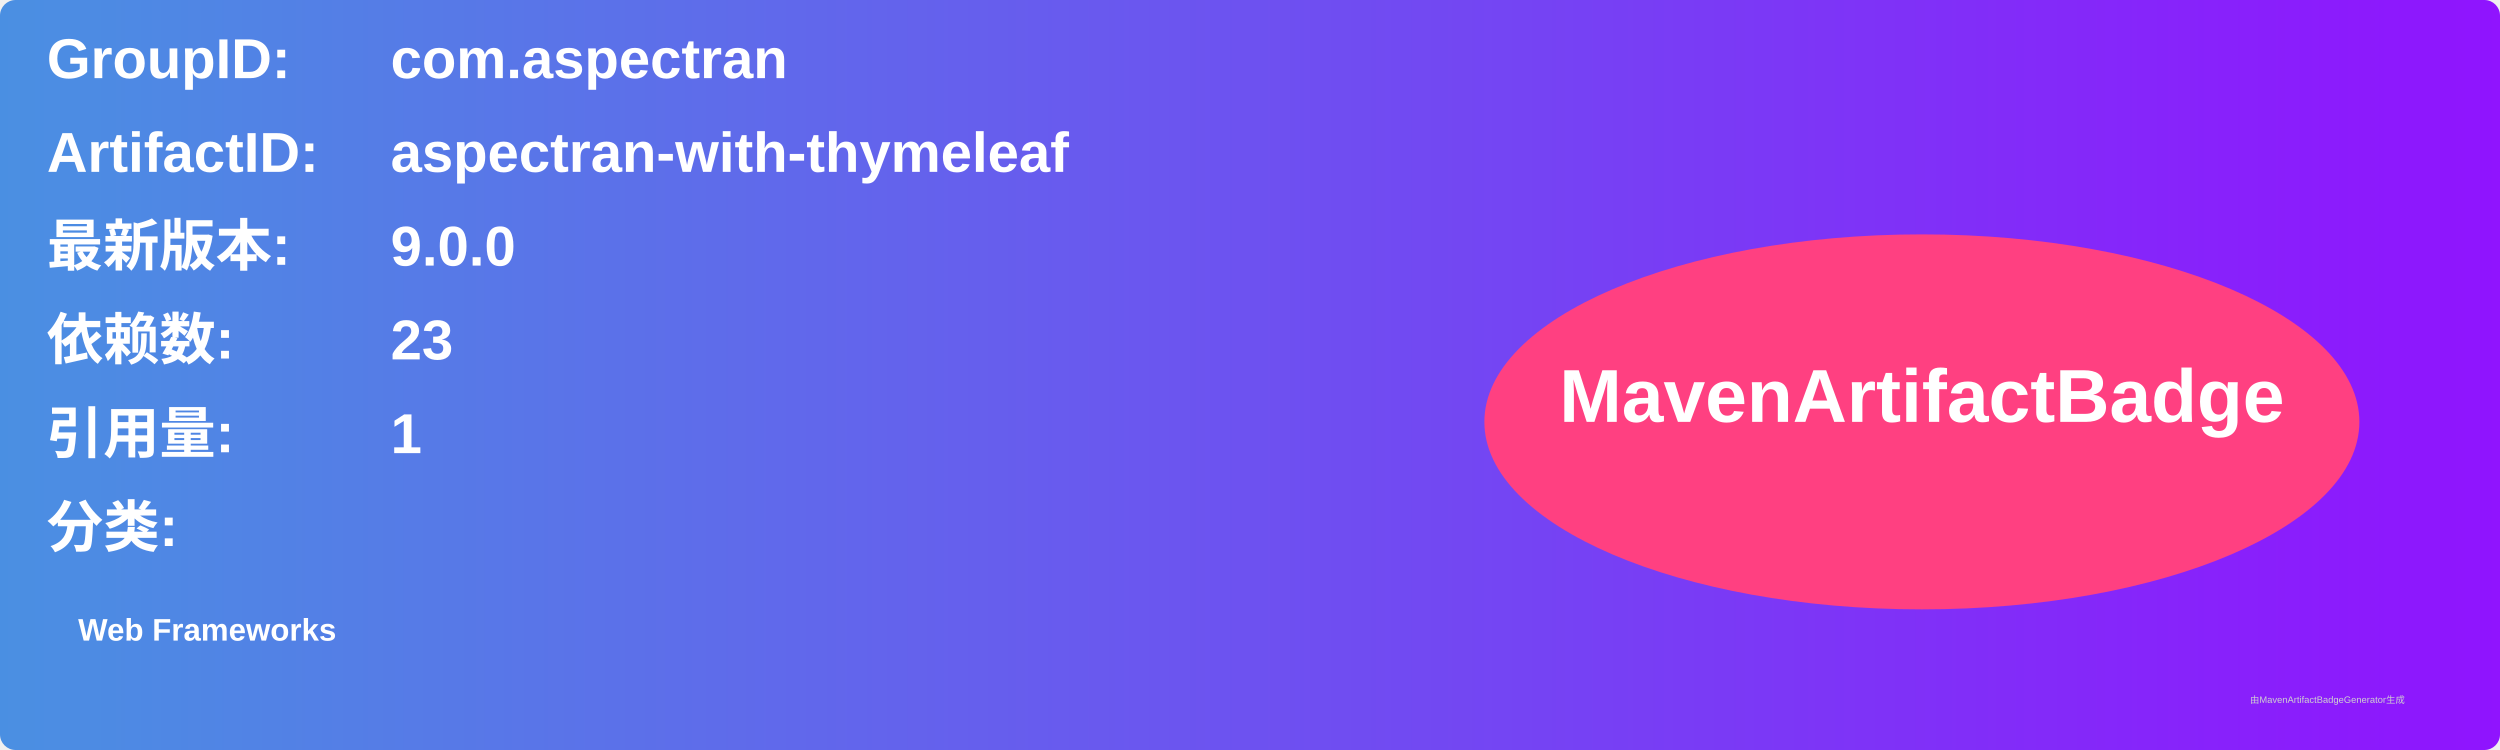
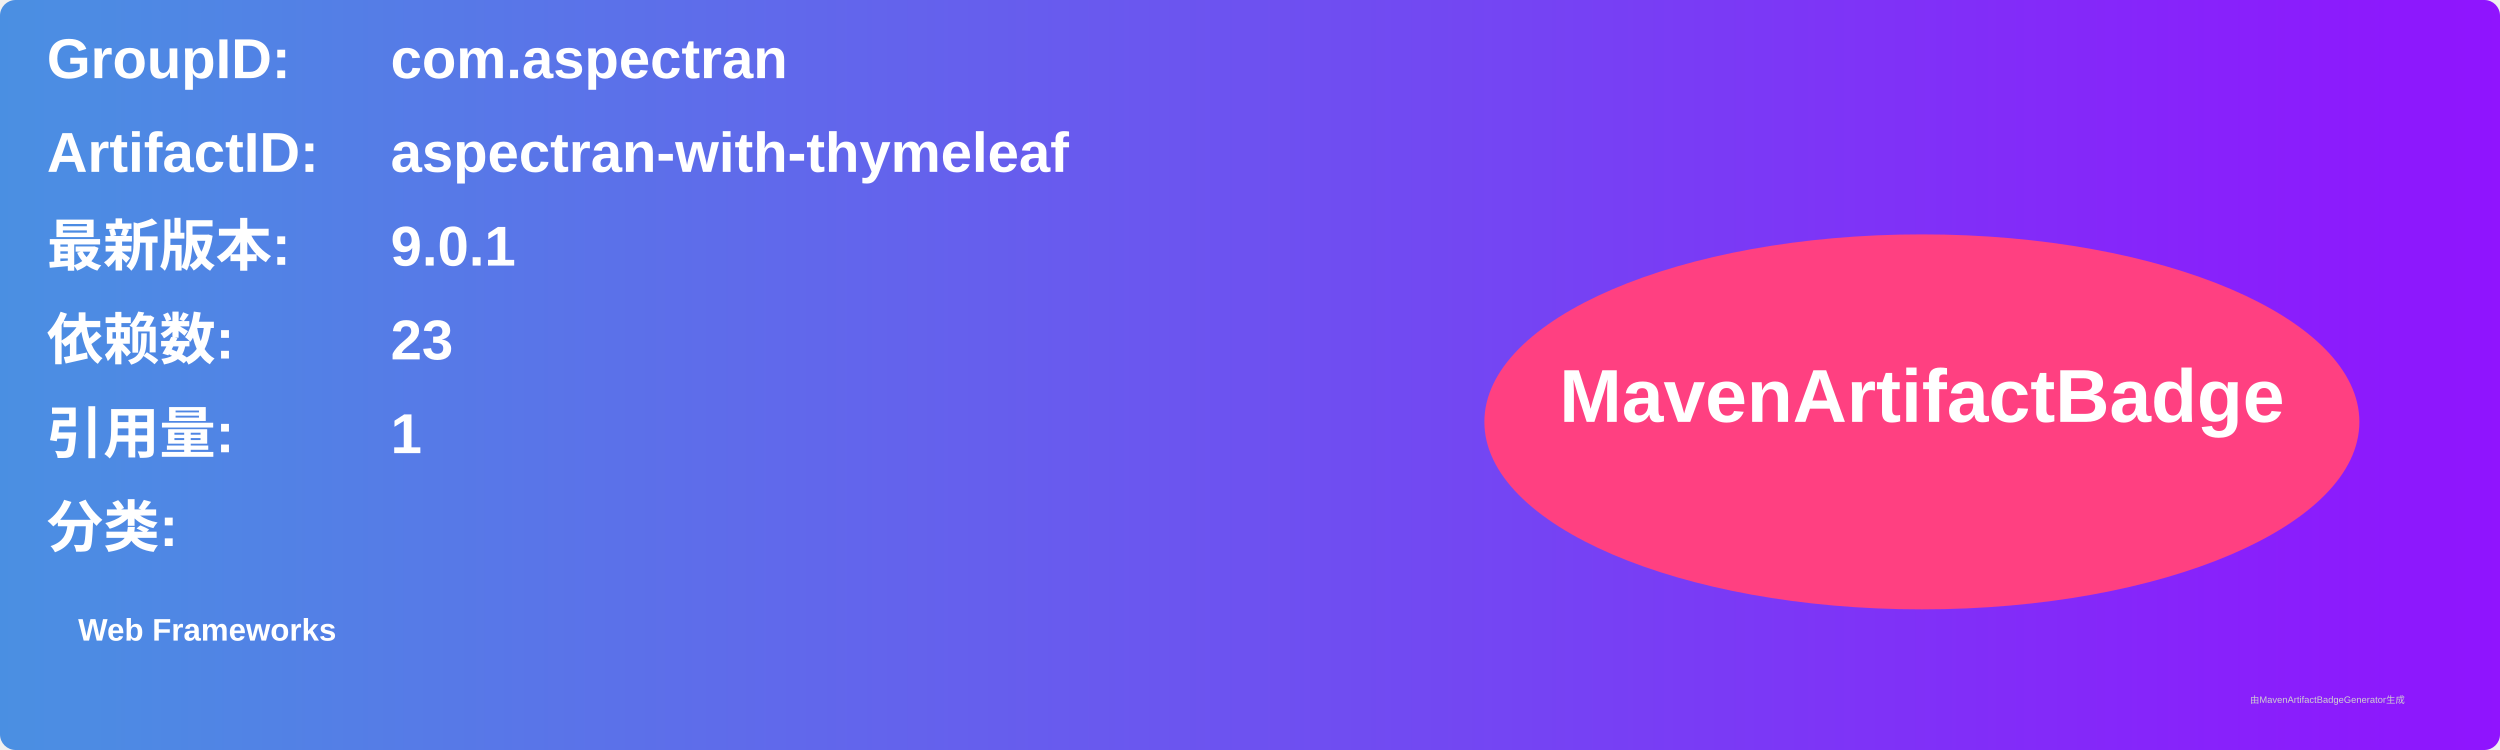
<svg xmlns="http://www.w3.org/2000/svg" width="800" height="240" viewBox="0 0 800 240">
  <linearGradient id="grad" x1="0%" y1="0%" x2="100%" y2="0%">
    <stop offset="0%" stop-color="#4a90e2" />
    <stop offset="100%" stop-color="#9013fe" />
  </linearGradient>
  <rect width="100%" height="100%" rx="5" ry="5" fill="url(#grad)" />
  <g transform="translate(15, 15)">
    <text x="0" y="10" font-family="Arial" font-size="18" fill="white" font-weight="bold" width="260">GroupID:</text>
    <text x="110" y="10" font-family="Arial" font-size="18" fill="white" font-weight="bold" width="460">com.aspectran</text>
    <text x="0" y="40" font-family="Arial" font-size="18" fill="white" font-weight="bold" width="260">ArtifactID:</text>
    <text x="110" y="40" font-family="Arial" font-size="18" fill="white" font-weight="bold" width="460">aspectran-with-thymeleaf</text>
    <text x="0" y="70" font-family="Arial" font-size="18" fill="white" font-weight="bold">最新版本:</text>
    <text x="110" y="70" font-family="Arial" font-size="18" fill="white" font-weight="bold">
-       <tspan font-weight="bold">9.0.0</tspan>
+       <tspan font-weight="bold">9.0.1</tspan>
    </text>
    <text x="0" y="100" font-family="Arial" font-size="18" fill="white" font-weight="bold">依赖数: </text>
    <text x="110" y="100" font-family="Arial" font-size="18" fill="white">
      <tspan font-weight="bold">23</tspan>
    </text>
    <text x="0" y="130" font-family="Arial" font-size="18" fill="white" font-weight="bold">引用量: </text>
    <text x="110" y="130" font-family="Arial" font-size="18" fill="white">
      <tspan font-weight="bold">1</tspan>
    </text>
    <text x="0" y="160" font-family="Arial" font-size="18" fill="white" font-weight="bold">分类:</text>
    <text x="10" y="190" font-family="Arial" font-size="10" fill="white">
      <tspan font-weight="bold">Web Frameworks</tspan>
    </text>
    <ellipse cx="600" cy="120" rx="140" ry="60" fill="#ff4081" />
    <text x="600" y="120" text-anchor="middle" font-family="Arial" font-size="24" fill="white" font-weight="bold">MavenArtifactBadge</text>
  </g>
  <text x="720" y="225" font-family="Arial" font-size="3" fill="#d0d0d0">由MavenArtifactBadgeGenerator生成</text>
</svg>
